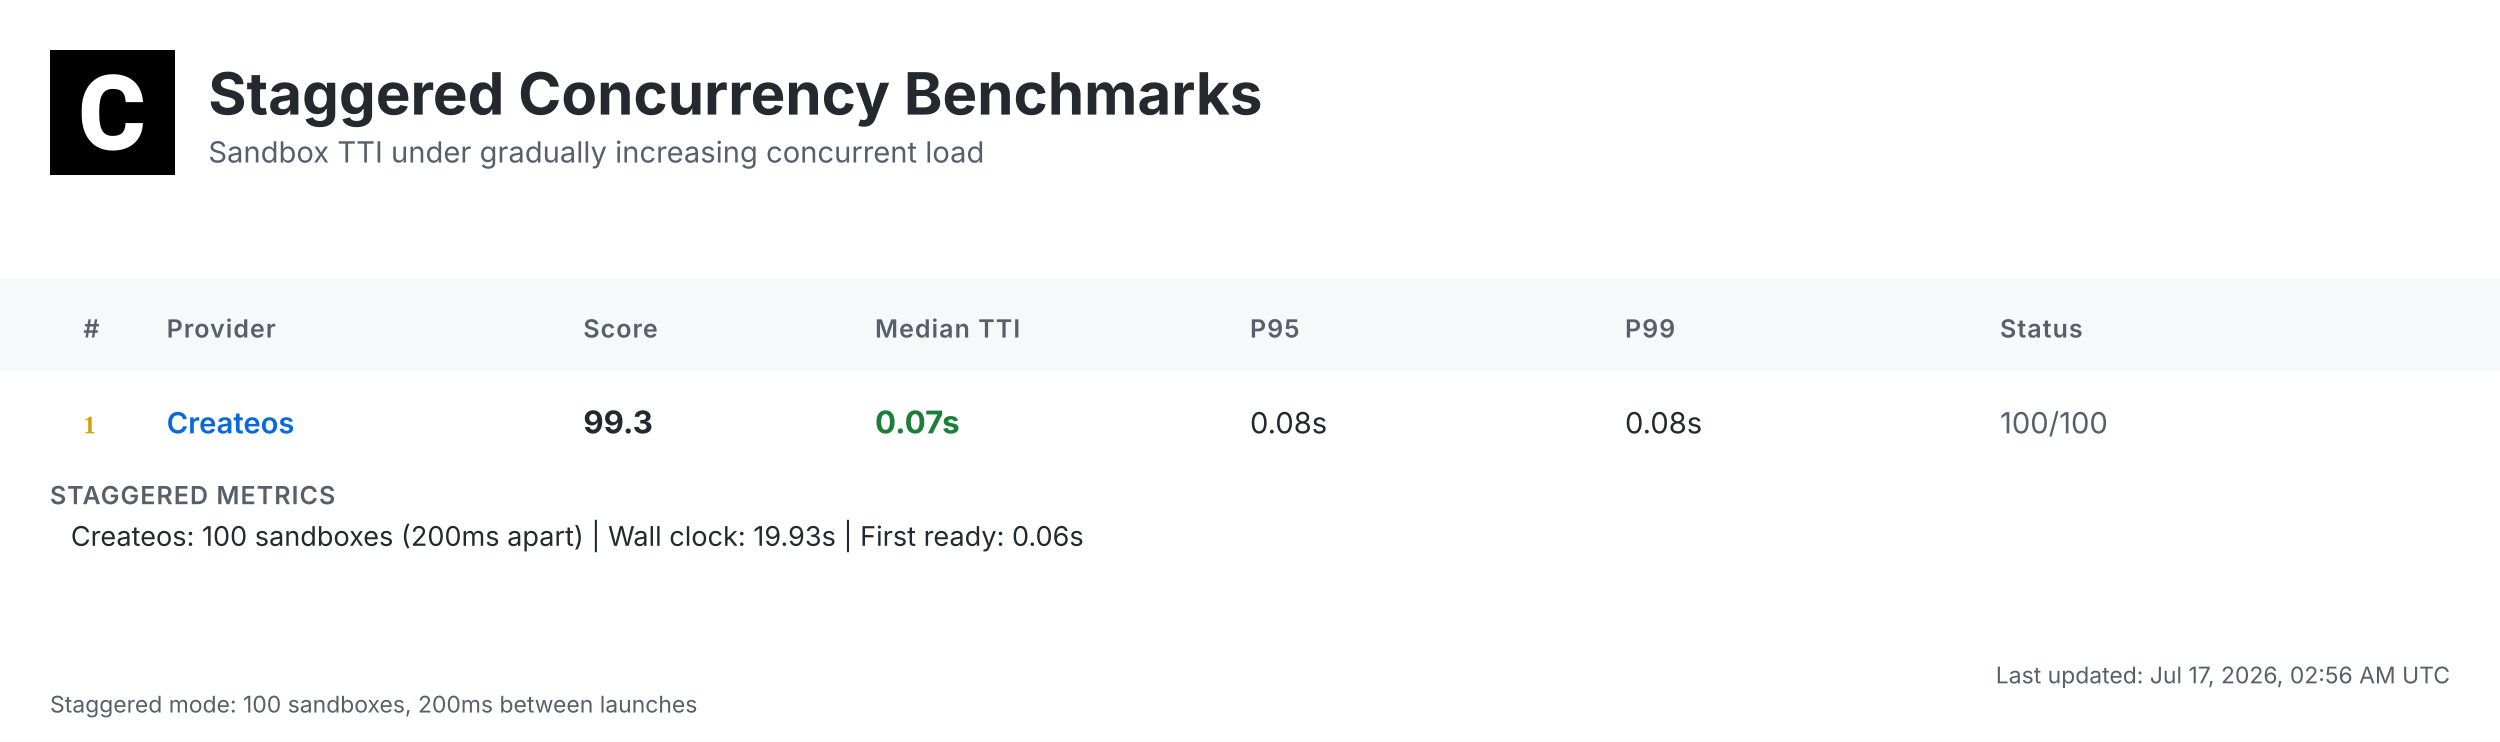
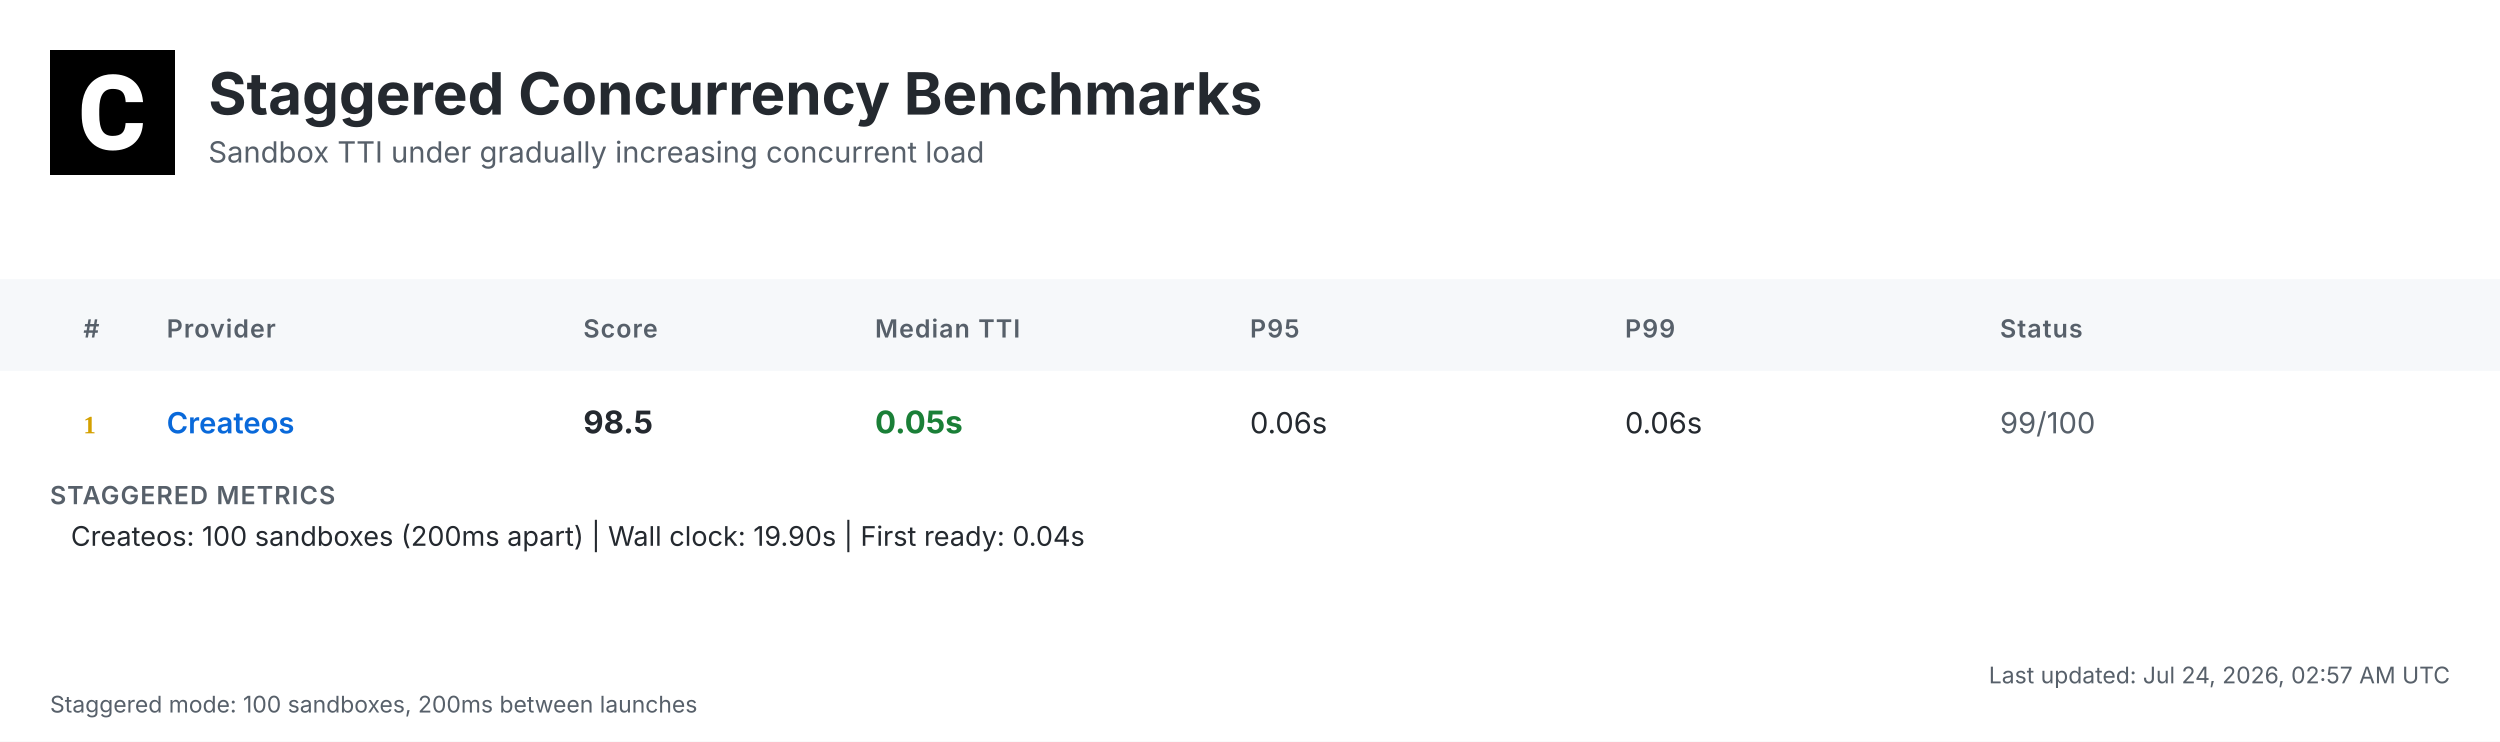
<svg xmlns="http://www.w3.org/2000/svg" width="1200" height="356" viewBox="0 0 1200 356">
  <defs>
    <linearGradient id="headerGrad" x1="0%" y1="0%" x2="100%" y2="100%">
      <stop offset="0%" style="stop-color:#f6f8fa;stop-opacity:1" />
      <stop offset="100%" style="stop-color:#ffffff;stop-opacity:1" />
    </linearGradient>
  </defs>
  <style>
    .bg { fill: #ffffff; }
    .header-bg { fill: url(#headerGrad); }
    .table-header-bg { fill: #f6f8fa; }
    .table-header { font: 600 12px 'Inter', 'SF Pro Display', -apple-system, BlinkMacSystemFont, 'Segoe UI', Roboto, Helvetica, Arial, sans-serif; fill: #57606a; text-transform: uppercase; letter-spacing: 0.5px; }
    .row { font: 14px 'Inter', 'SF Pro Display', -apple-system, BlinkMacSystemFont, 'Segoe UI', Roboto, Helvetica, Arial, sans-serif; fill: #24292f; }
    .rank { font-weight: 700; fill: #57606a; }
    .rank-1 { fill: #d4a000; }
    .rank-2 { fill: #8a8a8a; }
    .rank-3 { fill: #a0522d; }
    .provider { font-weight: 600; fill: #0969da; }
    .median { font-weight: 700; font-size: 15px; }
    .fast { fill: #1a7f37; }
    .medium { fill: #9a6700; }
    .slow { fill: #cf222e; }
    .status { fill: #57606a; }
    .divider { stroke: #d0d7de; stroke-width: 1; }
    .border { stroke: #d0d7de; stroke-width: 1; fill: none; }
    .timestamp { font: 11px 'Inter', 'SF Pro Display', -apple-system, BlinkMacSystemFont, 'Segoe UI', Roboto, Helvetica, Arial, sans-serif; fill: #57606a; }
    .title { font: bold 28px 'Inter', 'SF Pro Display', -apple-system, BlinkMacSystemFont, 'Segoe UI', Roboto, Helvetica, Arial, sans-serif; fill: #24292f; }
    .subtitle { font: 14px 'Inter', 'SF Pro Display', -apple-system, BlinkMacSystemFont, 'Segoe UI', Roboto, Helvetica, Arial, sans-serif; fill: #57606a; }
    .logo { fill: #24292f; }
    .metrics-label { font: 600 12px 'Inter', 'SF Pro Display', -apple-system, BlinkMacSystemFont, 'Segoe UI', Roboto, Helvetica, Arial, sans-serif; fill: #57606a; text-transform: uppercase; letter-spacing: 0.5px; }
    .metrics-row { font: 13px 'Inter', 'SF Pro Display', -apple-system, BlinkMacSystemFont, 'Segoe UI', Roboto, Helvetica, Arial, sans-serif; fill: #24292f; }
  </style>
  <rect class="bg" width="1200" height="356" />
  <g transform="translate(24, 24)">
    <rect width="60" height="60" fill="#000000" />
    <g transform="scale(0.035) translate(0, 0)">
      <path fill="#ffffff" d="M1036.26,1002.28h237.87l-.93,19.09c-8.38,110.32-49.81,198.3-123.82,262.07-73.09,63.31-170.84,95.43-290.48,95.43-130.81,0-235.55-44.69-311.43-133.6-74.48-87.98-112.65-209.48-112.65-361.23v-60.51c0-96.83,17.7-183.41,51.68-257.43,34.91-74.95,85.19-133.61,149.89-173.63,64.7-40.04,140.12-60.52,225.3-60.52,117.77,0,214.13,32.12,286.29,95.9,72.62,63.3,114.98,153.61,126.15,267.67l1.86,19.08h-238.34l-.93-15.83c-4.65-59.11-20.95-101.94-47.95-127.08-27-25.6-69.83-38.17-127.08-38.17-61.91,0-107.06,20.95-137.33,65.17-31.65,45.15-47.94,117.77-48.87,215.53v74.48c0,102.41,15.36,177.83,45.62,223.91,28.86,44.22,74.01,65.63,137.79,65.63,58.19,0,101.48-12.57,128.95-38.17,26.99-25.14,43.29-66.1,47.48-121.5l.93-16.3Z" />
    </g>
  </g>
  <text class="title" x="100" y="55">Staggered Concurrency Benchmarks</text>
  <text class="subtitle" x="100" y="78">Sandbox TTI under gradually increasing concurrent load</text>
  <rect class="table-header-bg" y="134" width="1200" height="44" />
  <text class="table-header" x="40" y="162">#</text>
  <text class="table-header" x="80" y="162">Provider</text>
  <text class="table-header" x="280" y="162">Score</text>
  <text class="table-header" x="420" y="162">Median TTI</text>
  <text class="table-header" x="600" y="162">P95</text>
  <text class="table-header" x="780" y="162">P99</text>
  <text class="table-header" x="960" y="162">Status</text>
  <text class="rank rank-1" x="40" y="208">1</text>
  <text class="row provider" x="80" y="208">Createos</text>
-   <text class="row median" x="280" y="208">99.3</text>
-   <text class="row median fast" x="420" y="208">0.07s</text>
-   <text class="row" x="600" y="208">0.08s</text>
-   <text class="row" x="780" y="208">0.08s</text>
-   <text class="row status" x="960" y="208">100/100</text>
+   <text class="row median" x="280" y="208">98.5</text>
+   <text class="row median fast" x="420" y="208">0.05s</text>
+   <text class="row" x="600" y="208">0.06s</text>
+   <text class="row" x="780" y="208">0.06s</text>
+   <text class="row status" x="960" y="208">99/100</text>
  <text class="metrics-label" x="24" y="242">STAGGERED METRICS</text>
-   <text class="metrics-row" x="34" y="262">Createos: 100 sandboxes (200ms apart) | Wall clock: 19.93s | First ready: 0.06s</text>
-   <text class="timestamp" x="1176" y="328" text-anchor="end">Last updated: Jul 17, 2026, 02:56 AM UTC</text>
+   <text class="metrics-row" x="34" y="262">Createos: 100 sandboxes (200ms apart) | Wall clock: 19.90s | First ready: 0.04s</text>
+   <text class="timestamp" x="1176" y="328" text-anchor="end">Last updated: Jul 24, 2026, 02:57 AM UTC</text>
  <text class="timestamp" x="24" y="342">Staggered mode: 100 sandboxes, 200ms between launches</text>
</svg>
